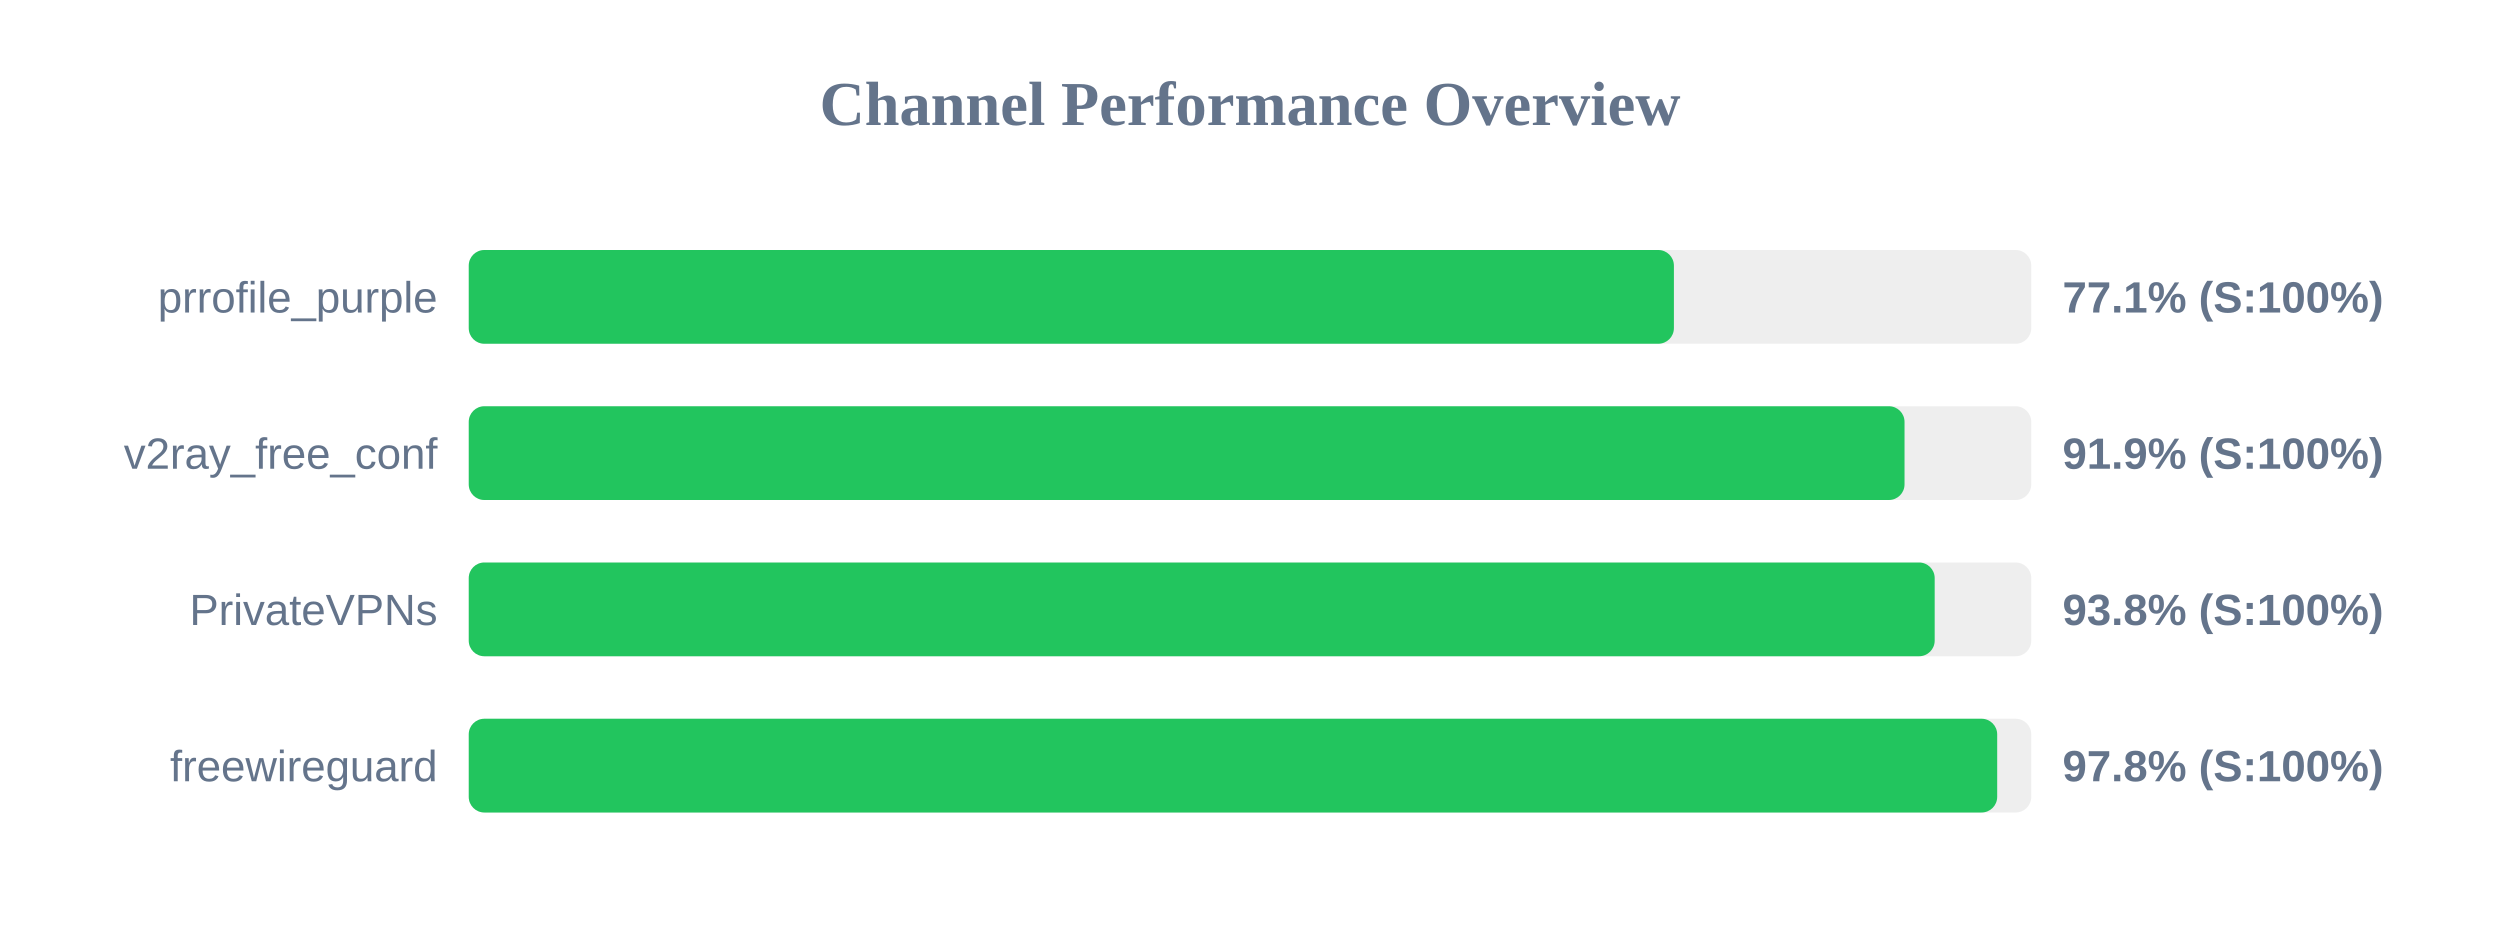
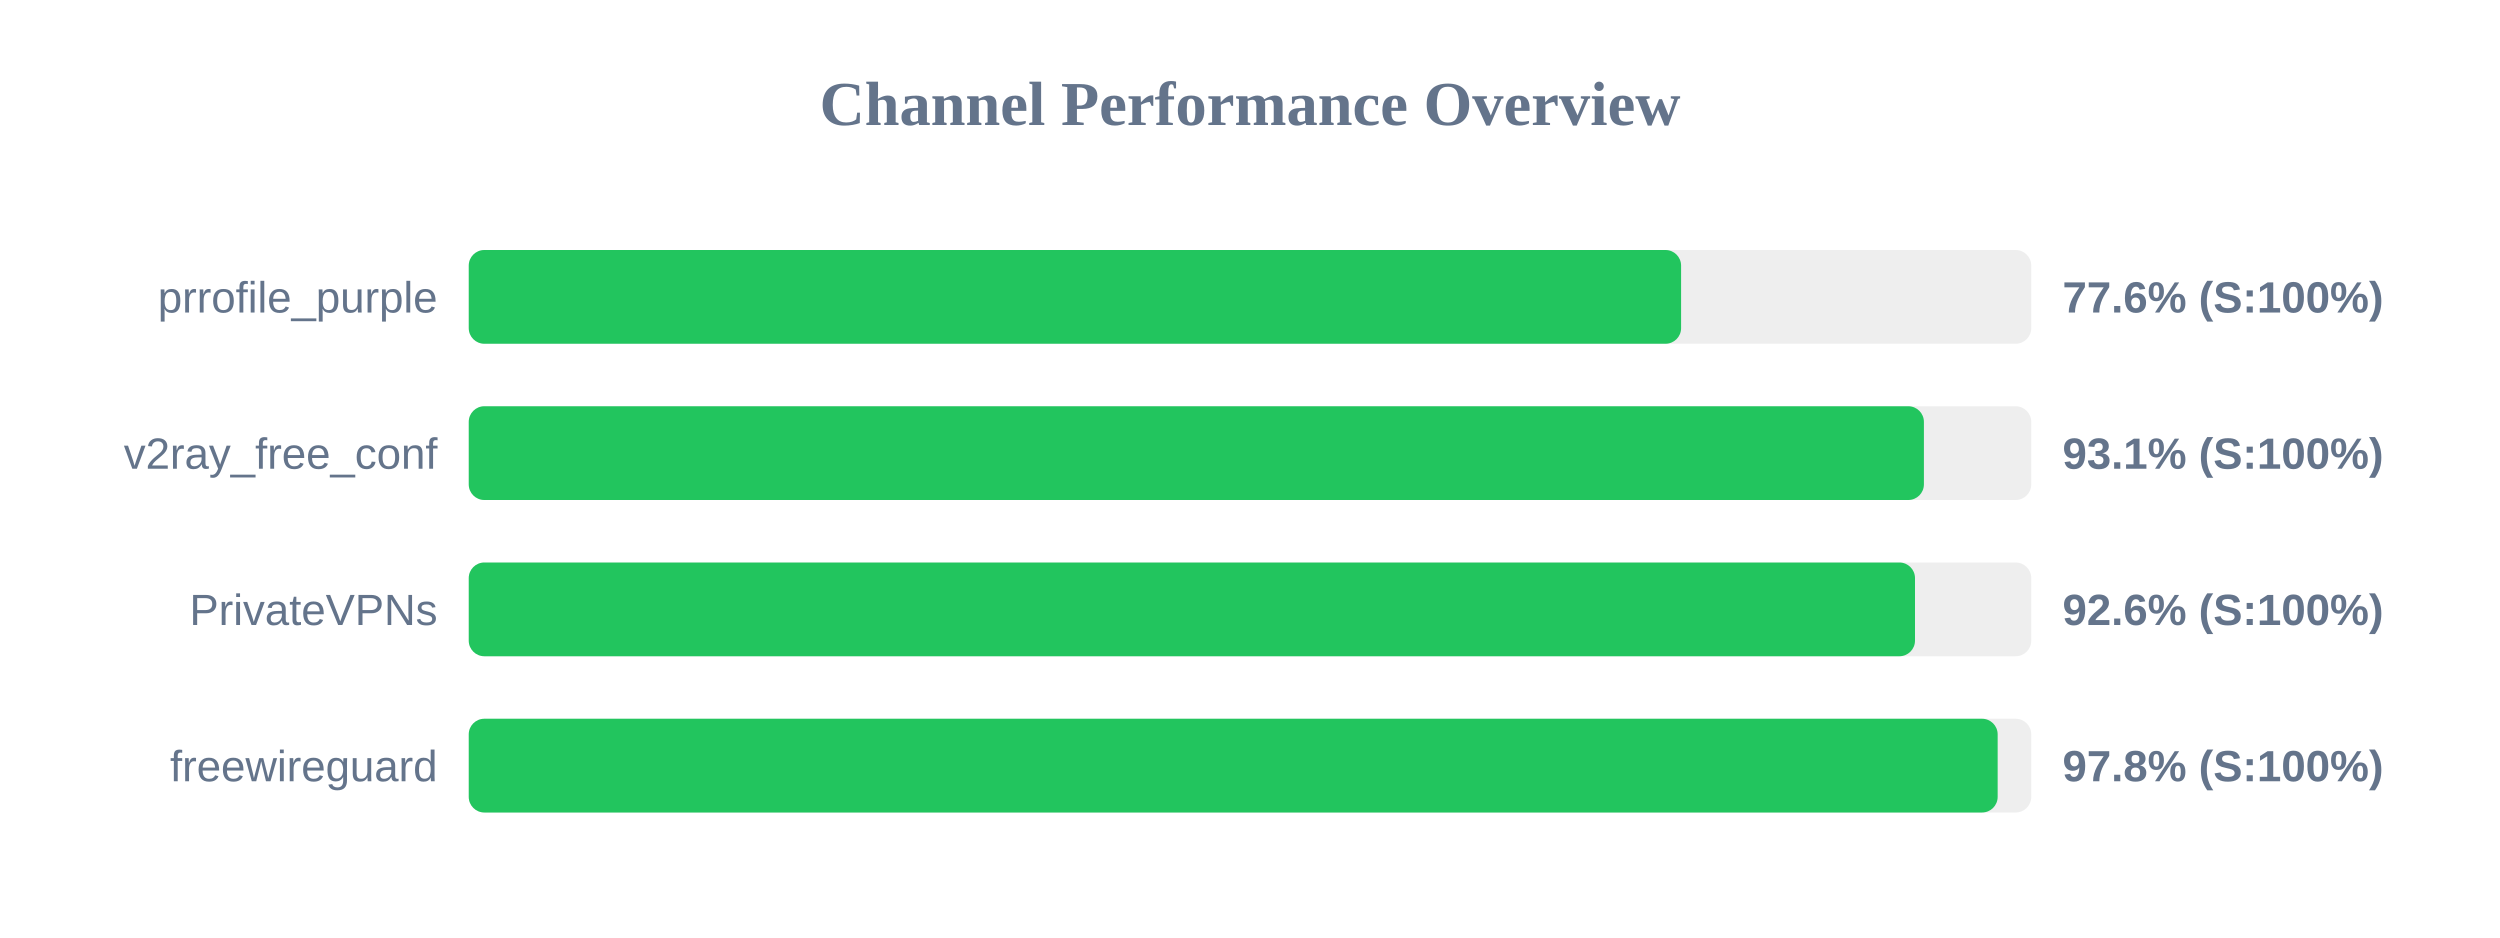
<svg xmlns="http://www.w3.org/2000/svg" width="800" height="300" version="1.1">
  <style>
        .row { font: 14px Arial; fill: #64748b; }
        .score { font: bold 14px Arial; fill: #64748b; }
    </style>
  <text x="400" y="40" text-anchor="middle" font-size="20px" font-weight="bold" fill="#64748b">Channel Performance Overview</text>
  <rect x="150" y="80" width="500" height="30" fill="#eee" rx="5" />
-   <rect x="150" y="80" width="385.65" height="30" fill="#22c55e" rx="5" />
+   <rect x="150" y="80" width="387.95" height="30" fill="#22c55e" rx="5" />
  <text x="140" y="100" text-anchor="end" class="row">prrofile_purple</text>
-   <text x="660" y="100" text-anchor="start" class="score">77.1% (S:100%)</text>
+   <text x="660" y="100" text-anchor="start" class="score">77.6% (S:100%)</text>
  <rect x="150" y="130" width="500" height="30" fill="#eee" rx="5" />
-   <rect x="150" y="130" width="459.45" height="30" fill="#22c55e" rx="5" />
+   <rect x="150" y="130" width="465.65" height="30" fill="#22c55e" rx="5" />
  <text x="140" y="150" text-anchor="end" class="row">v2ray_free_conf</text>
-   <text x="660" y="150" text-anchor="start" class="score">91.9% (S:100%)</text>
+   <text x="660" y="150" text-anchor="start" class="score">93.1% (S:100%)</text>
  <rect x="150" y="180" width="500" height="30" fill="#eee" rx="5" />
-   <rect x="150" y="180" width="469.1" height="30" fill="#22c55e" rx="5" />
+   <rect x="150" y="180" width="462.8" height="30" fill="#22c55e" rx="5" />
  <text x="140" y="200" text-anchor="end" class="row">PrivateVPNs</text>
-   <text x="660" y="200" text-anchor="start" class="score">93.8% (S:100%)</text>
+   <text x="660" y="200" text-anchor="start" class="score">92.6% (S:100%)</text>
  <rect x="150" y="230" width="500" height="30" fill="#eee" rx="5" />
-   <rect x="150" y="230" width="489.1" height="30" fill="#22c55e" rx="5" />
+   <rect x="150" y="230" width="489.25" height="30" fill="#22c55e" rx="5" />
  <text x="140" y="250" text-anchor="end" class="row">freewireguard</text>
  <text x="660" y="250" text-anchor="start" class="score">97.8% (S:100%)</text>
</svg>
